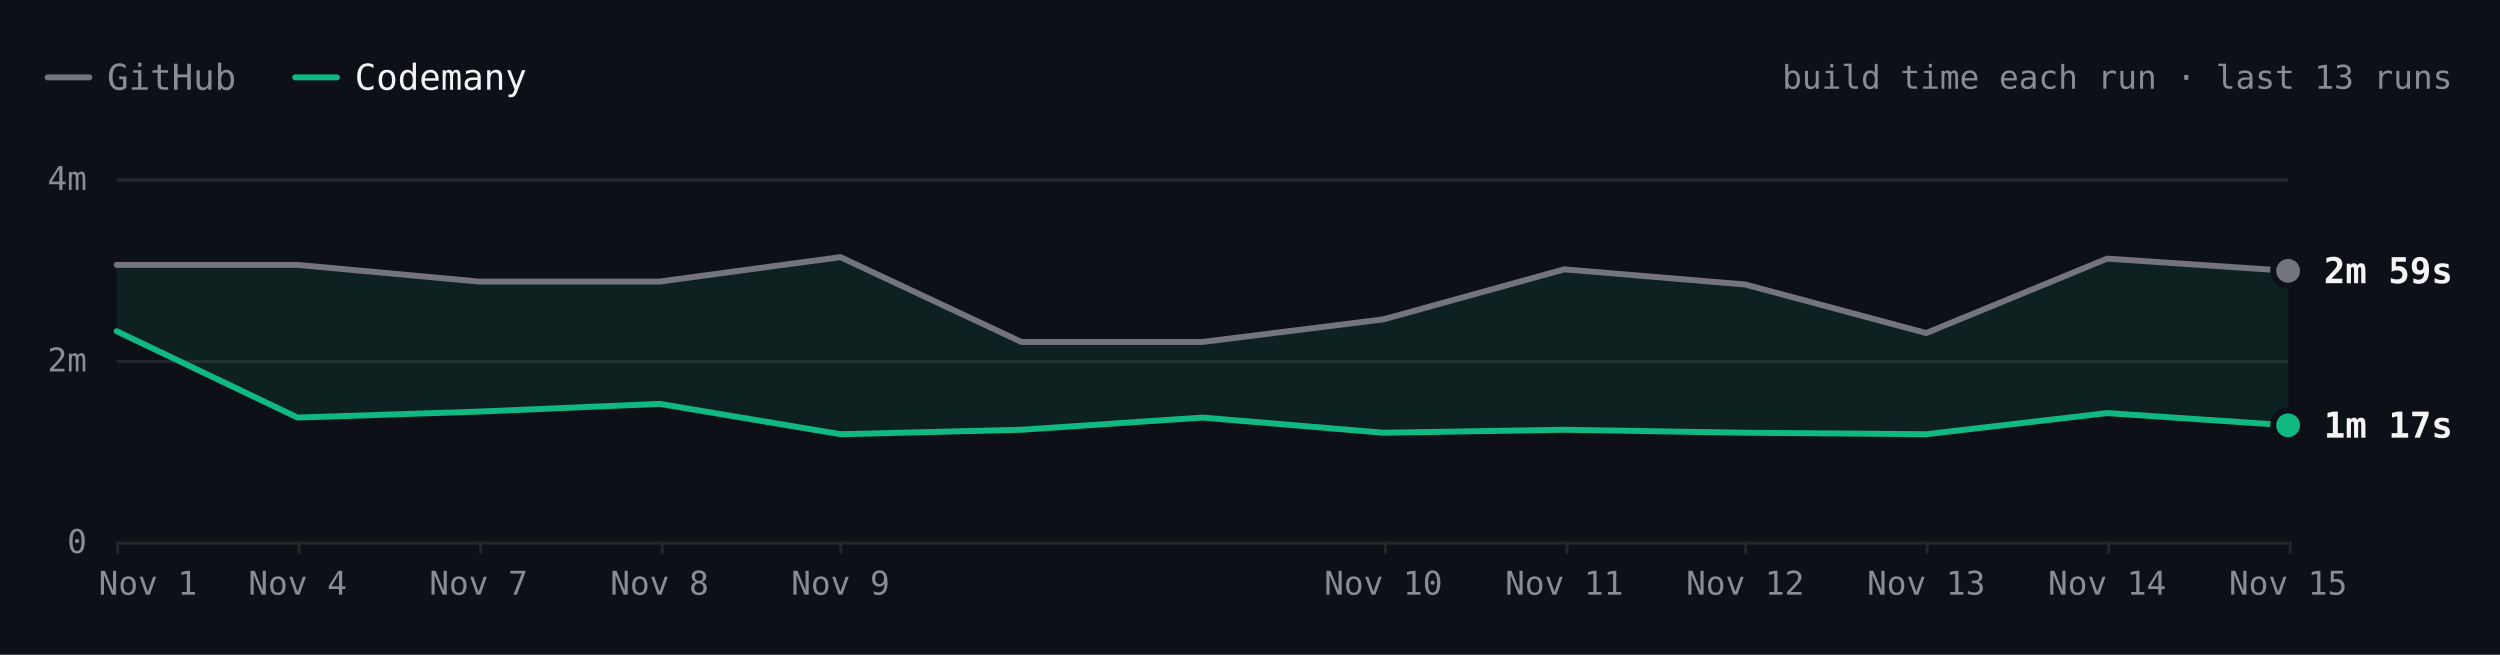
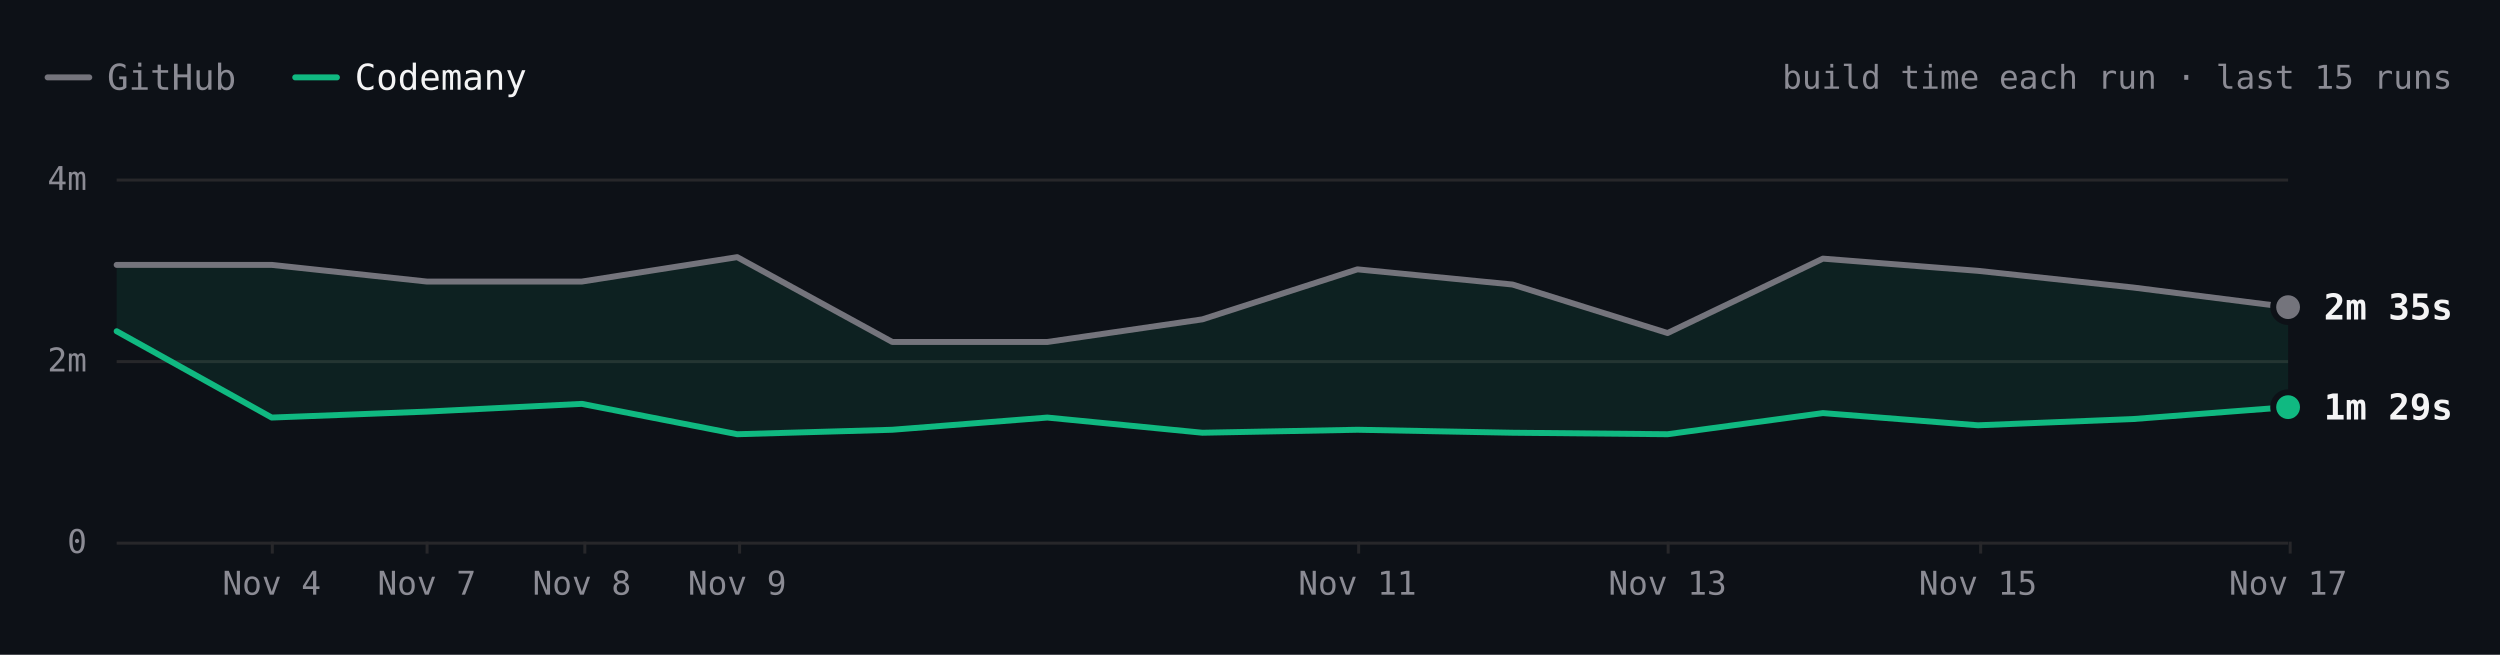
- <svg xmlns="http://www.w3.org/2000/svg" viewBox="0 0 840 220" width="840" height="220" role="img" aria-label="react.dev build time each run over the last 13 runs. Latest: GitHub 2m 59s, Codemany 1m 17s. Overall: 2.2× faster." font-family="'JetBrains Mono', ui-monospace, SFMono-Regular, Menlo, monospace" style="max-width:100%;height:auto;font-variant-numeric:tabular-nums">
+ <svg xmlns="http://www.w3.org/2000/svg" viewBox="0 0 840 220" width="840" height="220" role="img" aria-label="react.dev build time each run over the last 15 runs. Latest: GitHub 2m 35s, Codemany 1m 29s. Overall: 2.1× faster." font-family="'JetBrains Mono', ui-monospace, SFMono-Regular, Menlo, monospace" style="max-width:100%;height:auto;font-variant-numeric:tabular-nums">
  <rect width="840" height="220" fill="#0d1117" />
  <path d="M16 26h14" stroke="#74747c" stroke-width="2" stroke-linecap="round" />
  <text x="36" y="26" font-size="12" fill="#8b8b94" dominant-baseline="central">GitHub</text>
  <path d="M99.2 26h14" stroke="#10b981" stroke-width="2" stroke-linecap="round" />
  <text x="119.2" y="26" font-size="12" fill="#f4f4f5" dominant-baseline="central">Codemany</text>
-   <text x="824" y="26" font-size="11" fill="#8b8b94" text-anchor="end" dominant-baseline="central">build time each run · last 13 runs</text>
+   <text x="824" y="26" font-size="11" fill="#8b8b94" text-anchor="end" dominant-baseline="central">build time each run · last 15 runs</text>
  <path d="M39.2 182.5L768.8 182.5" stroke="#27272a" stroke-width="1" fill="none" />
  <text x="29.2" y="182" font-size="11" fill="#8b8b94" text-anchor="end" dominant-baseline="central">0</text>
  <path d="M39.2 121.5L768.8 121.5" stroke="#27272a" stroke-width="1" fill="none" />
  <text x="29.2" y="121" font-size="11" fill="#8b8b94" text-anchor="end" dominant-baseline="central">2m</text>
  <path d="M39.2 60.5L768.8 60.5" stroke="#27272a" stroke-width="1" fill="none" />
  <text x="29.2" y="60" font-size="11" fill="#8b8b94" text-anchor="end" dominant-baseline="central">4m</text>
  <path d="M769.5 182L769.5 186" stroke="#27272a" stroke-width="1" fill="none" />
-   <text x="768.8" y="196" font-size="11" fill="#8b8b94" text-anchor="middle" dominant-baseline="central">Nov 15</text>
-   <path d="M708.5 182L708.5 186" stroke="#27272a" stroke-width="1" fill="none" />
-   <text x="708" y="196" font-size="11" fill="#8b8b94" text-anchor="middle" dominant-baseline="central">Nov 14</text>
-   <path d="M647.5 182L647.5 186" stroke="#27272a" stroke-width="1" fill="none" />
-   <text x="647.2" y="196" font-size="11" fill="#8b8b94" text-anchor="middle" dominant-baseline="central">Nov 13</text>
-   <path d="M586.5 182L586.5 186" stroke="#27272a" stroke-width="1" fill="none" />
-   <text x="586.4" y="196" font-size="11" fill="#8b8b94" text-anchor="middle" dominant-baseline="central">Nov 12</text>
-   <path d="M526.5 182L526.5 186" stroke="#27272a" stroke-width="1" fill="none" />
-   <text x="525.6" y="196" font-size="11" fill="#8b8b94" text-anchor="middle" dominant-baseline="central">Nov 11</text>
-   <path d="M465.5 182L465.5 186" stroke="#27272a" stroke-width="1" fill="none" />
-   <text x="464.8" y="196" font-size="11" fill="#8b8b94" text-anchor="middle" dominant-baseline="central">Nov 10</text>
-   <path d="M282.5 182L282.5 186" stroke="#27272a" stroke-width="1" fill="none" />
-   <text x="282.4" y="196" font-size="11" fill="#8b8b94" text-anchor="middle" dominant-baseline="central">Nov 9</text>
-   <path d="M222.5 182L222.5 186" stroke="#27272a" stroke-width="1" fill="none" />
-   <text x="221.6" y="196" font-size="11" fill="#8b8b94" text-anchor="middle" dominant-baseline="central">Nov 8</text>
-   <path d="M161.5 182L161.5 186" stroke="#27272a" stroke-width="1" fill="none" />
-   <text x="160.8" y="196" font-size="11" fill="#8b8b94" text-anchor="middle" dominant-baseline="central">Nov 7</text>
-   <path d="M100.5 182L100.5 186" stroke="#27272a" stroke-width="1" fill="none" />
-   <text x="100" y="196" font-size="11" fill="#8b8b94" text-anchor="middle" dominant-baseline="central">Nov 4</text>
-   <path d="M39.5 182L39.5 186" stroke="#27272a" stroke-width="1" fill="none" />
-   <text x="49.7" y="196" font-size="11" fill="#8b8b94" text-anchor="middle" dominant-baseline="central">Nov 1</text>
-   <path d="M39.2 89L100 89L160.8 94.6L221.6 94.6L282.4 86.4L343.2 114.9L404 114.9L464.8 107.3L525.6 90.5L586.4 95.6L647.2 111.9L708 86.9L768.8 91L768.8 142.9L708 138.8L647.2 145.9L586.4 145.4L525.6 144.4L464.8 145.4L404 140.3L343.2 144.4L282.4 145.9L221.6 135.7L160.8 138.3L100 140.3L39.2 111.3Z" fill="rgba(16,185,129,0.10)" />
-   <path d="M39.2 89L100 89L160.8 94.6L221.6 94.6L282.4 86.4L343.2 114.9L404 114.9L464.8 107.3L525.6 90.5L586.4 95.6L647.2 111.9L708 86.9L768.8 91" fill="none" stroke="#74747c" stroke-width="2" stroke-linecap="round" stroke-linejoin="round" />
-   <path d="M39.2 111.3L100 140.3L160.8 138.3L221.6 135.7L282.4 145.9L343.2 144.4L404 140.3L464.8 145.4L525.6 144.4L586.4 145.4L647.2 145.9L708 138.8L768.8 142.9" fill="none" stroke="#10b981" stroke-width="2" stroke-linecap="round" stroke-linejoin="round" />
-   <circle cx="768.8" cy="91" r="6" fill="#0d1117" />
-   <circle cx="768.8" cy="91" r="4" fill="#74747c" />
-   <text x="780.8" y="91" font-size="12" fill="#f4f4f5" font-weight="600" dominant-baseline="central">2m 59s</text>
-   <circle cx="768.8" cy="142.9" r="6" fill="#0d1117" />
-   <circle cx="768.8" cy="142.9" r="4" fill="#10b981" />
-   <text x="780.8" y="142.9" font-size="12" fill="#f4f4f5" font-weight="600" dominant-baseline="central">1m 17s</text>
+   <text x="768.8" y="196" font-size="11" fill="#8b8b94" text-anchor="middle" dominant-baseline="central">Nov 17</text>
+   <path d="M665.5 182L665.5 186" stroke="#27272a" stroke-width="1" fill="none" />
+   <text x="664.6" y="196" font-size="11" fill="#8b8b94" text-anchor="middle" dominant-baseline="central">Nov 15</text>
+   <path d="M560.5 182L560.5 186" stroke="#27272a" stroke-width="1" fill="none" />
+   <text x="560.3" y="196" font-size="11" fill="#8b8b94" text-anchor="middle" dominant-baseline="central">Nov 13</text>
+   <path d="M456.5 182L456.5 186" stroke="#27272a" stroke-width="1" fill="none" />
+   <text x="456.1" y="196" font-size="11" fill="#8b8b94" text-anchor="middle" dominant-baseline="central">Nov 11</text>
+   <path d="M248.5 182L248.5 186" stroke="#27272a" stroke-width="1" fill="none" />
+   <text x="247.7" y="196" font-size="11" fill="#8b8b94" text-anchor="middle" dominant-baseline="central">Nov 9</text>
+   <path d="M196.5 182L196.5 186" stroke="#27272a" stroke-width="1" fill="none" />
+   <text x="195.5" y="196" font-size="11" fill="#8b8b94" text-anchor="middle" dominant-baseline="central">Nov 8</text>
+   <path d="M143.5 182L143.5 186" stroke="#27272a" stroke-width="1" fill="none" />
+   <text x="143.4" y="196" font-size="11" fill="#8b8b94" text-anchor="middle" dominant-baseline="central">Nov 7</text>
+   <path d="M91.5 182L91.5 186" stroke="#27272a" stroke-width="1" fill="none" />
+   <text x="91.3" y="196" font-size="11" fill="#8b8b94" text-anchor="middle" dominant-baseline="central">Nov 4</text>
+   <path d="M39.2 89L91.3 89L143.4 94.6L195.5 94.6L247.7 86.4L299.8 114.9L351.9 114.9L404 107.3L456.1 90.5L508.2 95.6L560.3 111.9L612.5 86.9L664.6 91L716.7 96.6L768.8 103.2L768.8 136.8L716.7 140.8L664.6 142.9L612.5 138.8L560.3 145.9L508.2 145.4L456.1 144.4L404 145.4L351.9 140.3L299.8 144.4L247.7 145.9L195.5 135.7L143.4 138.3L91.3 140.3L39.2 111.3Z" fill="rgba(16,185,129,0.10)" />
+   <path d="M39.2 89L91.3 89L143.4 94.6L195.5 94.6L247.7 86.4L299.8 114.9L351.9 114.9L404 107.3L456.1 90.5L508.2 95.6L560.3 111.9L612.5 86.9L664.6 91L716.7 96.6L768.8 103.2" fill="none" stroke="#74747c" stroke-width="2" stroke-linecap="round" stroke-linejoin="round" />
+   <path d="M39.2 111.3L91.3 140.3L143.4 138.3L195.5 135.7L247.7 145.9L299.8 144.4L351.9 140.3L404 145.4L456.1 144.4L508.2 145.4L560.3 145.9L612.5 138.8L664.6 142.9L716.7 140.8L768.8 136.8" fill="none" stroke="#10b981" stroke-width="2" stroke-linecap="round" stroke-linejoin="round" />
+   <circle cx="768.8" cy="103.2" r="6" fill="#0d1117" />
+   <circle cx="768.8" cy="103.2" r="4" fill="#74747c" />
+   <text x="780.8" y="103.2" font-size="12" fill="#f4f4f5" font-weight="600" dominant-baseline="central">2m 35s</text>
+   <circle cx="768.8" cy="136.8" r="6" fill="#0d1117" />
+   <circle cx="768.8" cy="136.8" r="4" fill="#10b981" />
+   <text x="780.8" y="136.8" font-size="12" fill="#f4f4f5" font-weight="600" dominant-baseline="central">1m 29s</text>
  <circle class="bench-mark" cx="39.2" cy="89" r="12" fill="#0d1117" fill-opacity="0" data-tip="react.dev · GitHub · 3m 03s · Nov 1, 14:15 UTC" data-href="https://github.com/codemanyhq/bench-private/actions/runs/41357757246/job/125001439194" style="cursor:pointer" />
  <circle class="bench-mark" cx="39.2" cy="111.3" r="12" fill="#0d1117" fill-opacity="0" data-tip="react.dev · Codemany · 2m 19s · Nov 1, 14:15 UTC" data-href="https://github.com/codemanyhq/bench/actions/runs/41189686531/job/124809425512" style="cursor:pointer" />
-   <circle class="bench-mark" cx="100" cy="89" r="12" fill="#0d1117" fill-opacity="0" data-tip="react.dev · GitHub · 3m 03s · Nov 4, 11:01 UTC" data-href="https://github.com/codemanyhq/bench-private/actions/runs/41834014108/job/126588227367" style="cursor:pointer" />
-   <circle class="bench-mark" cx="100" cy="140.3" r="12" fill="#0d1117" fill-opacity="0" data-tip="react.dev · Codemany · 1m 22s · Nov 4, 11:01 UTC" data-href="https://github.com/codemanyhq/bench/actions/runs/41817717722/job/126532688634" style="cursor:pointer" />
-   <circle class="bench-mark" cx="160.8" cy="94.6" r="12" fill="#0d1117" fill-opacity="0" data-tip="react.dev · GitHub · 2m 52s · Nov 7, 05:27 UTC" data-href="https://github.com/codemanyhq/bench-private/actions/runs/42342779574/job/128313955207" style="cursor:pointer" />
-   <circle class="bench-mark" cx="160.8" cy="138.3" r="12" fill="#0d1117" fill-opacity="0" data-tip="react.dev · Codemany · 1m 26s · Nov 7, 05:27 UTC" data-href="https://github.com/codemanyhq/bench/actions/runs/42363100897/job/128383590202" style="cursor:pointer" />
-   <circle class="bench-mark" cx="221.6" cy="94.6" r="12" fill="#0d1117" fill-opacity="0" data-tip="react.dev · GitHub · 2m 52s · Nov 8, 10:28 UTC" data-href="https://github.com/codemanyhq/bench-private/actions/runs/42477866952/job/128905511512" style="cursor:pointer" />
-   <circle class="bench-mark" cx="221.6" cy="135.7" r="12" fill="#0d1117" fill-opacity="0" data-tip="react.dev · Codemany · 1m 31s · Nov 8, 10:28 UTC" data-href="https://github.com/codemanyhq/bench/actions/runs/42471415877/job/128905482495" style="cursor:pointer" />
-   <circle class="bench-mark" cx="282.4" cy="86.4" r="12" fill="#0d1117" fill-opacity="0" data-tip="react.dev · GitHub · 3m 08s · Nov 9, 11:39 UTC" data-href="https://github.com/codemanyhq/bench-private/actions/runs/42629210782/job/129200880827" style="cursor:pointer" />
-   <circle class="bench-mark" cx="282.4" cy="145.9" r="12" fill="#0d1117" fill-opacity="0" data-tip="react.dev · Codemany · 1m 11s · Nov 9, 11:39 UTC" data-href="https://github.com/codemanyhq/bench/actions/runs/42610365978/job/129324781643" style="cursor:pointer" />
-   <circle class="bench-mark" cx="343.2" cy="114.9" r="12" fill="#0d1117" fill-opacity="0" data-tip="react.dev · GitHub · 2m 12s · Nov 9, 17:42 UTC" data-href="https://github.com/codemanyhq/bench-private/actions/runs/42666683657/job/129332199957" style="cursor:pointer" />
-   <circle class="bench-mark" cx="343.2" cy="144.4" r="12" fill="#0d1117" fill-opacity="0" data-tip="react.dev · Codemany · 1m 14s · Nov 9, 17:42 UTC" data-href="https://github.com/codemanyhq/bench/actions/runs/42674474739/job/129403445104" style="cursor:pointer" />
-   <circle class="bench-mark" cx="404" cy="114.9" r="12" fill="#0d1117" fill-opacity="0" data-tip="react.dev · GitHub · 2m 12s · Nov 9, 18:46 UTC" data-href="https://github.com/codemanyhq/bench-private/actions/runs/42677014514/job/129361080892" style="cursor:pointer" />
-   <circle class="bench-mark" cx="404" cy="140.3" r="12" fill="#0d1117" fill-opacity="0" data-tip="react.dev · Codemany · 1m 22s · Nov 9, 18:46 UTC" data-href="https://github.com/codemanyhq/bench/actions/runs/42681122621/job/129405928728" style="cursor:pointer" />
-   <circle class="bench-mark" cx="464.8" cy="107.3" r="12" fill="#0d1117" fill-opacity="0" data-tip="react.dev · GitHub · 2m 27s · Nov 10, 11:18 UTC" data-href="https://github.com/codemanyhq/bench-private/actions/runs/42824521252/job/129858446883" style="cursor:pointer" />
-   <circle class="bench-mark" cx="464.8" cy="145.4" r="12" fill="#0d1117" fill-opacity="0" data-tip="react.dev · Codemany · 1m 12s · Nov 10, 11:18 UTC" data-href="https://github.com/codemanyhq/bench/actions/runs/42805942110/job/129815996860" style="cursor:pointer" />
-   <circle class="bench-mark" cx="525.6" cy="90.5" r="12" fill="#0d1117" fill-opacity="0" data-tip="react.dev · GitHub · 3m 00s · Nov 11, 11:03 UTC" data-href="https://github.com/codemanyhq/bench-private/actions/runs/43022642066/job/130529430292" style="cursor:pointer" />
-   <circle class="bench-mark" cx="525.6" cy="144.4" r="12" fill="#0d1117" fill-opacity="0" data-tip="react.dev · Codemany · 1m 14s · Nov 11, 11:03 UTC" data-href="https://github.com/codemanyhq/bench/actions/runs/43008288526/job/130481244920" style="cursor:pointer" />
-   <circle class="bench-mark" cx="586.4" cy="95.6" r="12" fill="#0d1117" fill-opacity="0" data-tip="react.dev · GitHub · 2m 50s · Nov 12, 11:19 UTC" data-href="https://github.com/codemanyhq/bench-private/actions/runs/43230100176/job/131222905114" style="cursor:pointer" />
-   <circle class="bench-mark" cx="586.4" cy="145.4" r="12" fill="#0d1117" fill-opacity="0" data-tip="react.dev · Codemany · 1m 12s · Nov 12, 11:19 UTC" data-href="https://github.com/codemanyhq/bench/actions/runs/43207720663/job/131168788410" style="cursor:pointer" />
-   <circle class="bench-mark" cx="647.2" cy="111.9" r="12" fill="#0d1117" fill-opacity="0" data-tip="react.dev · GitHub · 2m 18s · Nov 13, 11:04 UTC" data-href="https://github.com/codemanyhq/bench-private/actions/runs/43430424059/job/131902291465" style="cursor:pointer" />
-   <circle class="bench-mark" cx="647.2" cy="145.9" r="12" fill="#0d1117" fill-opacity="0" data-tip="react.dev · Codemany · 1m 11s · Nov 13, 11:04 UTC" data-href="https://github.com/codemanyhq/bench/actions/runs/43413705429/job/131866180397" style="cursor:pointer" />
-   <circle class="bench-mark" cx="708" cy="86.9" r="12" fill="#0d1117" fill-opacity="0" data-tip="react.dev · GitHub · 3m 07s · Nov 14, 10:31 UTC" data-href="https://github.com/codemanyhq/bench-private/actions/runs/43593333129/job/132442539397" style="cursor:pointer" />
-   <circle class="bench-mark" cx="708" cy="138.8" r="12" fill="#0d1117" fill-opacity="0" data-tip="react.dev · Codemany · 1m 25s · Nov 14, 10:31 UTC" data-href="https://github.com/codemanyhq/bench/actions/runs/43585486170/job/132429815973" style="cursor:pointer" />
-   <circle class="bench-mark" cx="768.8" cy="91" r="12" fill="#0d1117" fill-opacity="0" data-tip="react.dev · GitHub · 2m 59s · Nov 15, 10:59 UTC" data-href="https://github.com/codemanyhq/bench-private/actions/runs/43715351365/job/132815615644" style="cursor:pointer" />
-   <circle class="bench-mark" cx="768.8" cy="142.9" r="12" fill="#0d1117" fill-opacity="0" data-tip="react.dev · Codemany · 1m 17s · Nov 15, 10:59 UTC" data-href="https://github.com/codemanyhq/bench/actions/runs/43706507355/job/132822675303" style="cursor:pointer" />
+   <circle class="bench-mark" cx="91.3" cy="89" r="12" fill="#0d1117" fill-opacity="0" data-tip="react.dev · GitHub · 3m 03s · Nov 4, 11:01 UTC" data-href="https://github.com/codemanyhq/bench-private/actions/runs/41834014108/job/126588227367" style="cursor:pointer" />
+   <circle class="bench-mark" cx="91.3" cy="140.3" r="12" fill="#0d1117" fill-opacity="0" data-tip="react.dev · Codemany · 1m 22s · Nov 4, 11:01 UTC" data-href="https://github.com/codemanyhq/bench/actions/runs/41817717722/job/126532688634" style="cursor:pointer" />
+   <circle class="bench-mark" cx="143.4" cy="94.6" r="12" fill="#0d1117" fill-opacity="0" data-tip="react.dev · GitHub · 2m 52s · Nov 7, 05:27 UTC" data-href="https://github.com/codemanyhq/bench-private/actions/runs/42342779574/job/128313955207" style="cursor:pointer" />
+   <circle class="bench-mark" cx="143.4" cy="138.3" r="12" fill="#0d1117" fill-opacity="0" data-tip="react.dev · Codemany · 1m 26s · Nov 7, 05:27 UTC" data-href="https://github.com/codemanyhq/bench/actions/runs/42363100897/job/128383590202" style="cursor:pointer" />
+   <circle class="bench-mark" cx="195.5" cy="94.6" r="12" fill="#0d1117" fill-opacity="0" data-tip="react.dev · GitHub · 2m 52s · Nov 8, 10:28 UTC" data-href="https://github.com/codemanyhq/bench-private/actions/runs/42477866952/job/128905511512" style="cursor:pointer" />
+   <circle class="bench-mark" cx="195.5" cy="135.7" r="12" fill="#0d1117" fill-opacity="0" data-tip="react.dev · Codemany · 1m 31s · Nov 8, 10:28 UTC" data-href="https://github.com/codemanyhq/bench/actions/runs/42471415877/job/128905482495" style="cursor:pointer" />
+   <circle class="bench-mark" cx="247.7" cy="86.4" r="12" fill="#0d1117" fill-opacity="0" data-tip="react.dev · GitHub · 3m 08s · Nov 9, 11:39 UTC" data-href="https://github.com/codemanyhq/bench-private/actions/runs/42629210782/job/129200880827" style="cursor:pointer" />
+   <circle class="bench-mark" cx="247.7" cy="145.9" r="12" fill="#0d1117" fill-opacity="0" data-tip="react.dev · Codemany · 1m 11s · Nov 9, 11:39 UTC" data-href="https://github.com/codemanyhq/bench/actions/runs/42610365978/job/129324781643" style="cursor:pointer" />
+   <circle class="bench-mark" cx="299.8" cy="114.9" r="12" fill="#0d1117" fill-opacity="0" data-tip="react.dev · GitHub · 2m 12s · Nov 9, 17:42 UTC" data-href="https://github.com/codemanyhq/bench-private/actions/runs/42666683657/job/129332199957" style="cursor:pointer" />
+   <circle class="bench-mark" cx="299.8" cy="144.4" r="12" fill="#0d1117" fill-opacity="0" data-tip="react.dev · Codemany · 1m 14s · Nov 9, 17:42 UTC" data-href="https://github.com/codemanyhq/bench/actions/runs/42674474739/job/129403445104" style="cursor:pointer" />
+   <circle class="bench-mark" cx="351.9" cy="114.9" r="12" fill="#0d1117" fill-opacity="0" data-tip="react.dev · GitHub · 2m 12s · Nov 9, 18:46 UTC" data-href="https://github.com/codemanyhq/bench-private/actions/runs/42677014514/job/129361080892" style="cursor:pointer" />
+   <circle class="bench-mark" cx="351.9" cy="140.3" r="12" fill="#0d1117" fill-opacity="0" data-tip="react.dev · Codemany · 1m 22s · Nov 9, 18:46 UTC" data-href="https://github.com/codemanyhq/bench/actions/runs/42681122621/job/129405928728" style="cursor:pointer" />
+   <circle class="bench-mark" cx="404" cy="107.3" r="12" fill="#0d1117" fill-opacity="0" data-tip="react.dev · GitHub · 2m 27s · Nov 10, 11:18 UTC" data-href="https://github.com/codemanyhq/bench-private/actions/runs/42824521252/job/129858446883" style="cursor:pointer" />
+   <circle class="bench-mark" cx="404" cy="145.4" r="12" fill="#0d1117" fill-opacity="0" data-tip="react.dev · Codemany · 1m 12s · Nov 10, 11:18 UTC" data-href="https://github.com/codemanyhq/bench/actions/runs/42805942110/job/129815996860" style="cursor:pointer" />
+   <circle class="bench-mark" cx="456.1" cy="90.5" r="12" fill="#0d1117" fill-opacity="0" data-tip="react.dev · GitHub · 3m 00s · Nov 11, 11:03 UTC" data-href="https://github.com/codemanyhq/bench-private/actions/runs/43022642066/job/130529430292" style="cursor:pointer" />
+   <circle class="bench-mark" cx="456.1" cy="144.4" r="12" fill="#0d1117" fill-opacity="0" data-tip="react.dev · Codemany · 1m 14s · Nov 11, 11:03 UTC" data-href="https://github.com/codemanyhq/bench/actions/runs/43008288526/job/130481244920" style="cursor:pointer" />
+   <circle class="bench-mark" cx="508.2" cy="95.6" r="12" fill="#0d1117" fill-opacity="0" data-tip="react.dev · GitHub · 2m 50s · Nov 12, 11:19 UTC" data-href="https://github.com/codemanyhq/bench-private/actions/runs/43230100176/job/131222905114" style="cursor:pointer" />
+   <circle class="bench-mark" cx="508.2" cy="145.4" r="12" fill="#0d1117" fill-opacity="0" data-tip="react.dev · Codemany · 1m 12s · Nov 12, 11:19 UTC" data-href="https://github.com/codemanyhq/bench/actions/runs/43207720663/job/131168788410" style="cursor:pointer" />
+   <circle class="bench-mark" cx="560.3" cy="111.9" r="12" fill="#0d1117" fill-opacity="0" data-tip="react.dev · GitHub · 2m 18s · Nov 13, 11:04 UTC" data-href="https://github.com/codemanyhq/bench-private/actions/runs/43430424059/job/131902291465" style="cursor:pointer" />
+   <circle class="bench-mark" cx="560.3" cy="145.9" r="12" fill="#0d1117" fill-opacity="0" data-tip="react.dev · Codemany · 1m 11s · Nov 13, 11:04 UTC" data-href="https://github.com/codemanyhq/bench/actions/runs/43413705429/job/131866180397" style="cursor:pointer" />
+   <circle class="bench-mark" cx="612.5" cy="86.9" r="12" fill="#0d1117" fill-opacity="0" data-tip="react.dev · GitHub · 3m 07s · Nov 14, 10:31 UTC" data-href="https://github.com/codemanyhq/bench-private/actions/runs/43593333129/job/132442539397" style="cursor:pointer" />
+   <circle class="bench-mark" cx="612.5" cy="138.8" r="12" fill="#0d1117" fill-opacity="0" data-tip="react.dev · Codemany · 1m 25s · Nov 14, 10:31 UTC" data-href="https://github.com/codemanyhq/bench/actions/runs/43585486170/job/132429815973" style="cursor:pointer" />
+   <circle class="bench-mark" cx="664.6" cy="91" r="12" fill="#0d1117" fill-opacity="0" data-tip="react.dev · GitHub · 2m 59s · Nov 15, 10:59 UTC" data-href="https://github.com/codemanyhq/bench-private/actions/runs/43715351365/job/132815615644" style="cursor:pointer" />
+   <circle class="bench-mark" cx="664.6" cy="142.9" r="12" fill="#0d1117" fill-opacity="0" data-tip="react.dev · Codemany · 1m 17s · Nov 15, 10:59 UTC" data-href="https://github.com/codemanyhq/bench/actions/runs/43706507355/job/132822675303" style="cursor:pointer" />
+   <circle class="bench-mark" cx="716.7" cy="96.6" r="12" fill="#0d1117" fill-opacity="0" data-tip="react.dev · GitHub · 2m 48s · Nov 16, 11:26 UTC" data-href="https://github.com/codemanyhq/bench-private/actions/runs/43877330479/job/133333759402" style="cursor:pointer" />
+   <circle class="bench-mark" cx="716.7" cy="140.8" r="12" fill="#0d1117" fill-opacity="0" data-tip="react.dev · Codemany · 1m 21s · Nov 16, 11:26 UTC" data-href="https://github.com/codemanyhq/bench/actions/runs/43857353010/job/133286974127" style="cursor:pointer" />
+   <circle class="bench-mark" cx="768.8" cy="103.2" r="12" fill="#0d1117" fill-opacity="0" data-tip="react.dev · GitHub · 2m 35s · Nov 17, 11:57 UTC" data-href="https://github.com/codemanyhq/bench-private/actions/runs/44102053914/job/134104450005" style="cursor:pointer" />
+   <circle class="bench-mark" cx="768.8" cy="136.8" r="12" fill="#0d1117" fill-opacity="0" data-tip="react.dev · Codemany · 1m 29s · Nov 17, 11:57 UTC" data-href="https://github.com/codemanyhq/bench/actions/runs/44078241580/job/134021805611" style="cursor:pointer" />
</svg>
